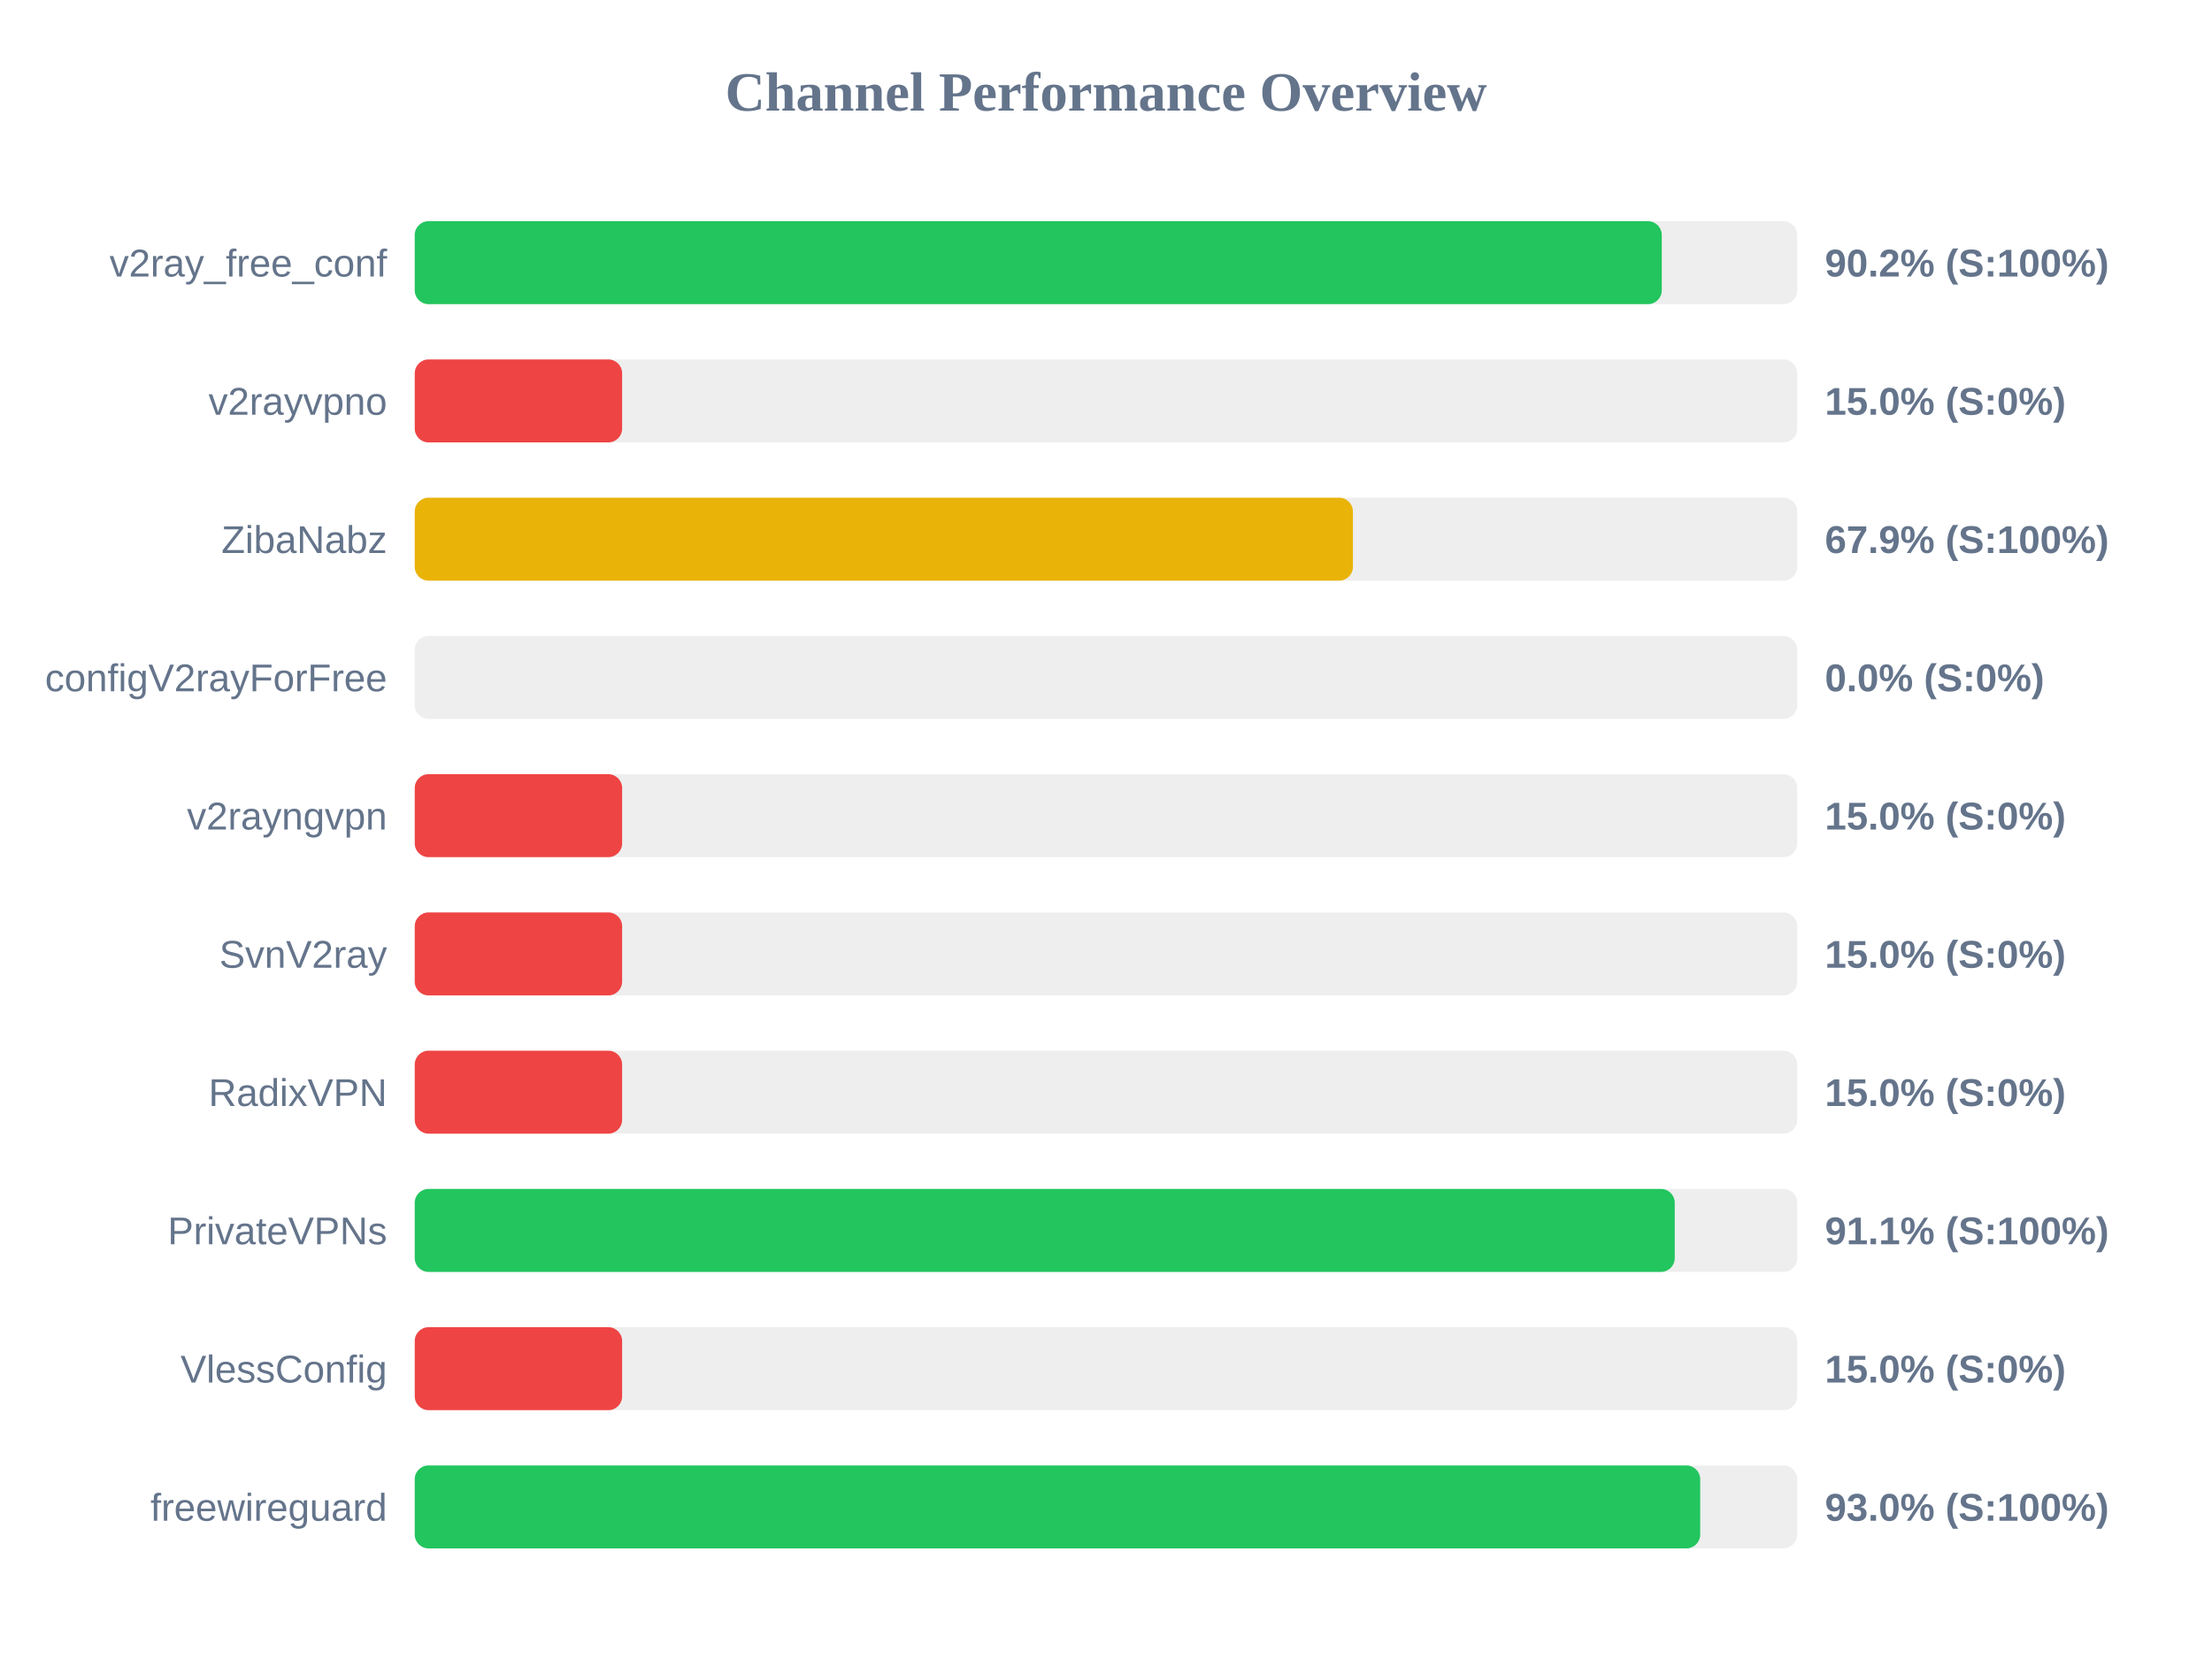
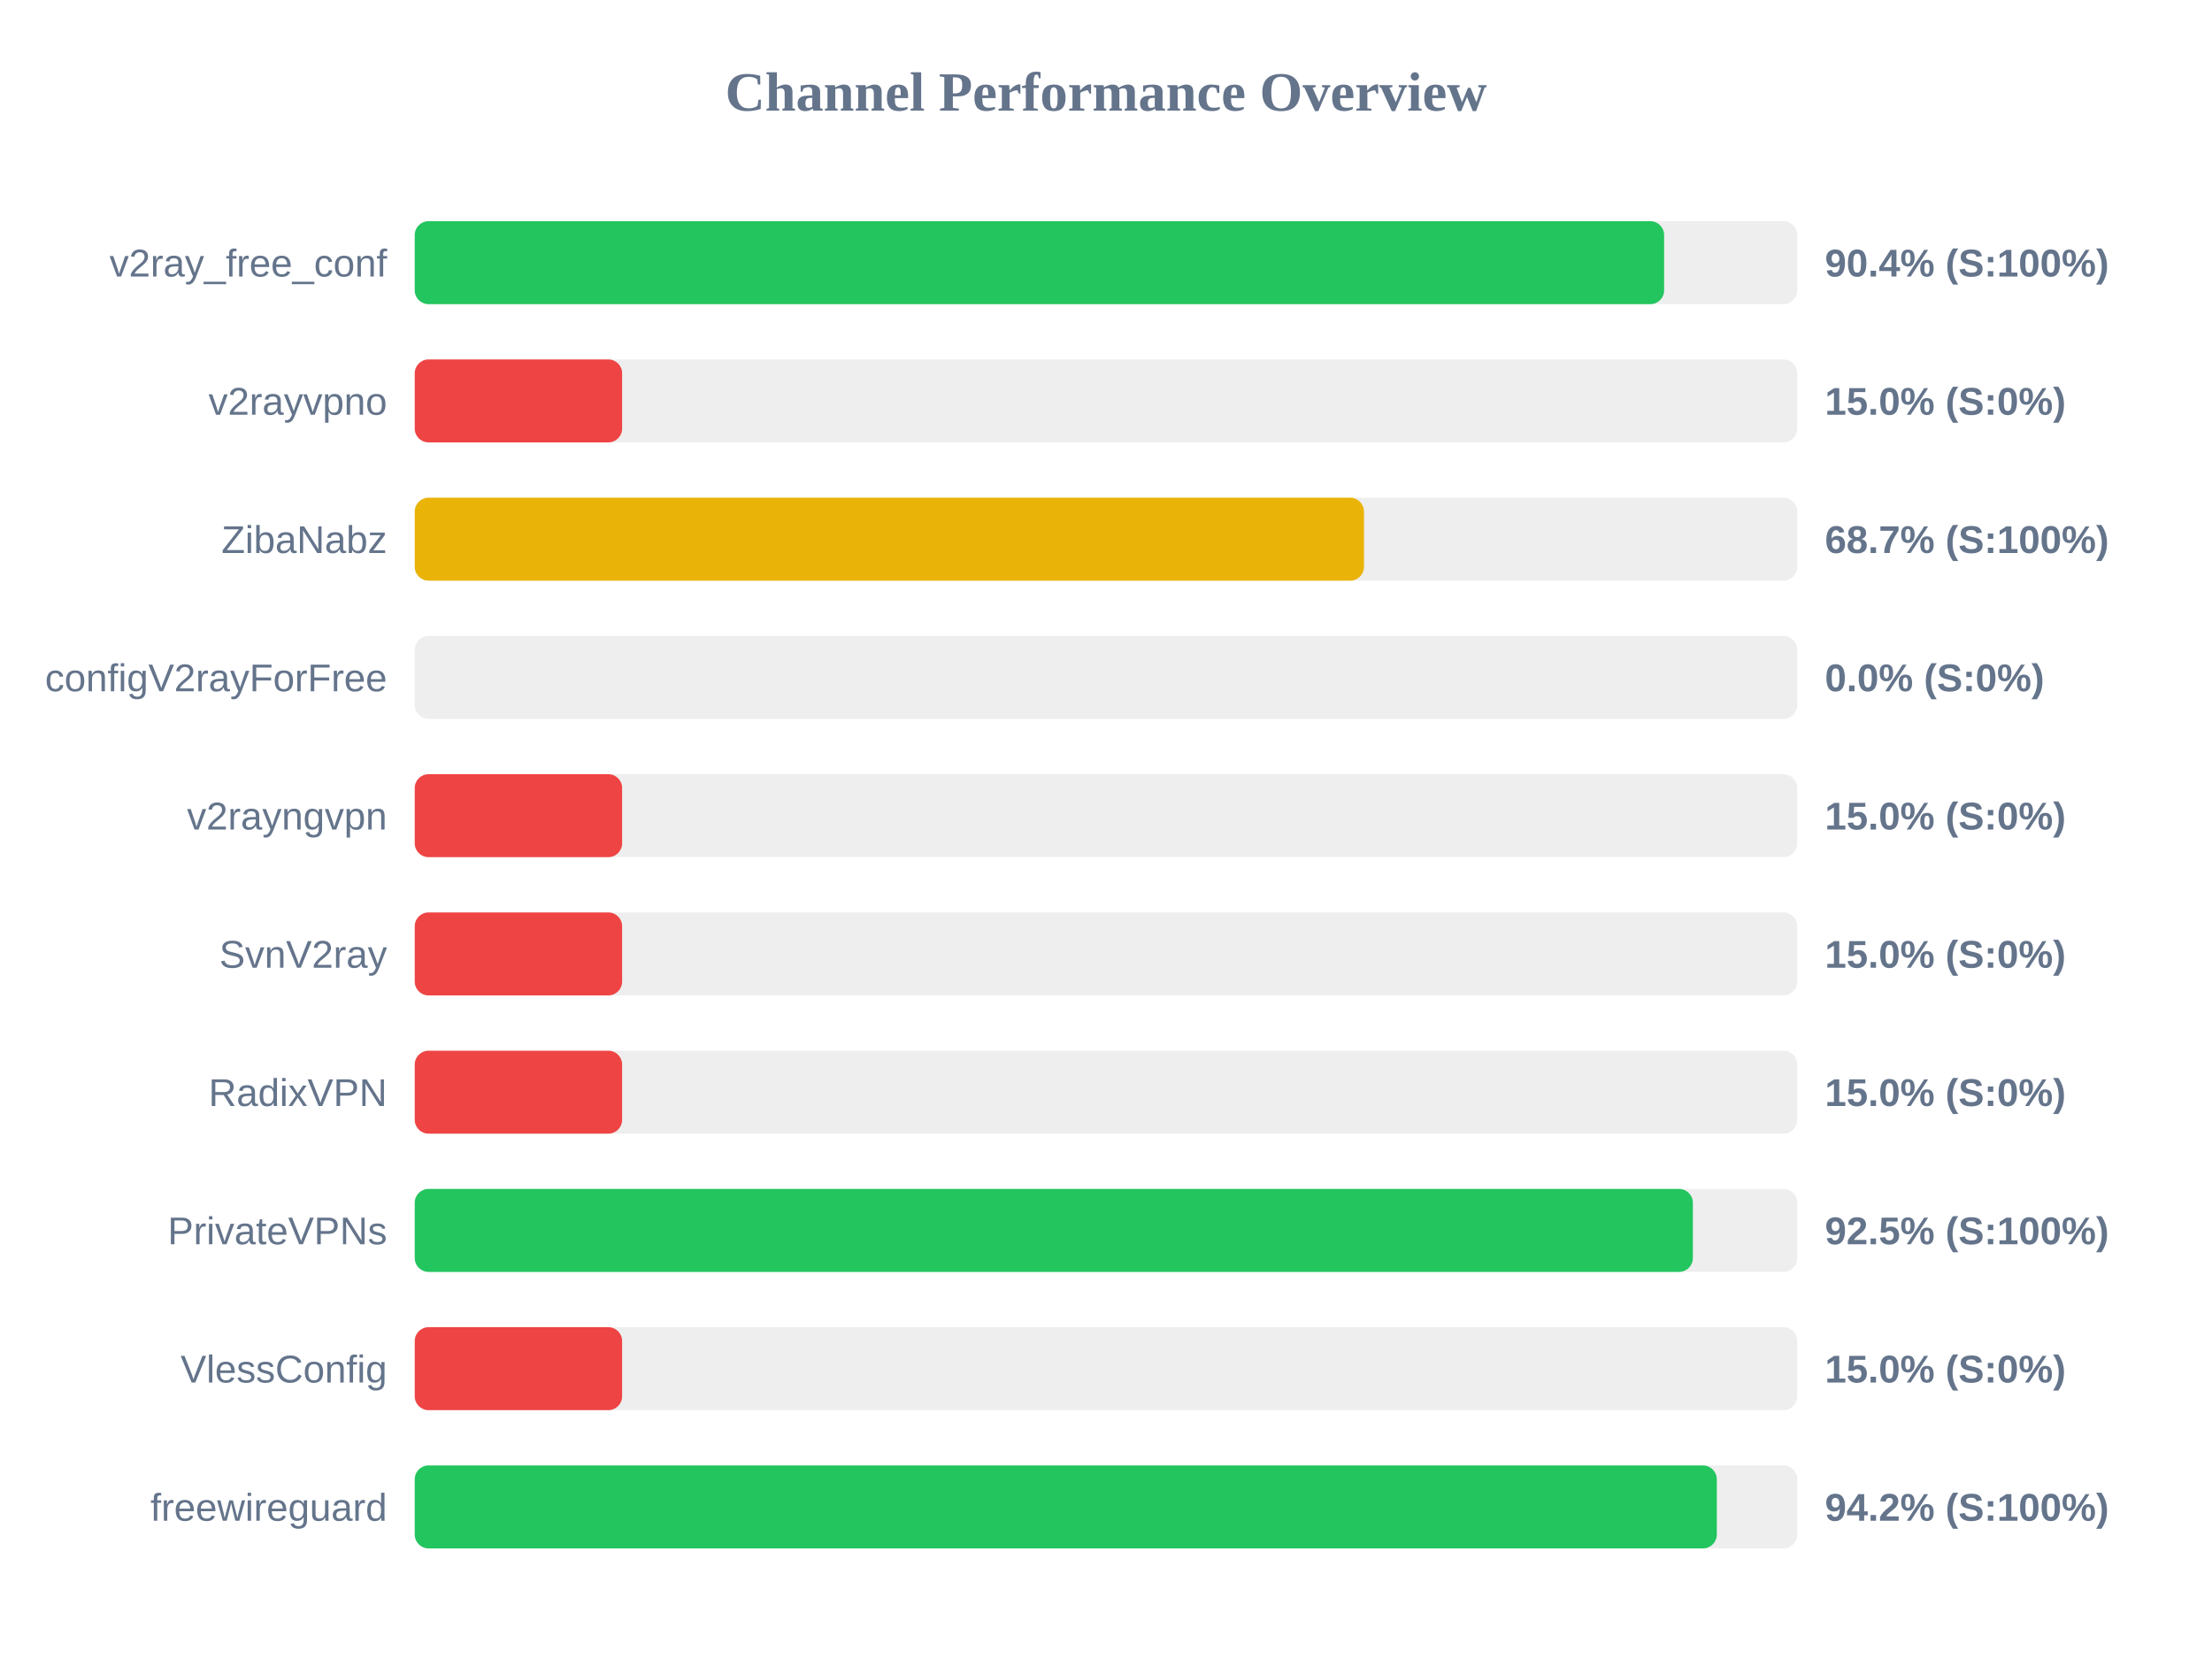
<svg xmlns="http://www.w3.org/2000/svg" width="800" height="600" version="1.1">
  <style>
        .row { font: 14px Arial; fill: #64748b; }
        .score { font: bold 14px Arial; fill: #64748b; }
    </style>
  <text x="400" y="40" text-anchor="middle" font-size="20px" font-weight="bold" fill="#64748b">Channel Performance Overview</text>
  <rect x="150" y="80" width="500" height="30" fill="#eee" rx="5" />
-   <rect x="150" y="80" width="451.0" height="30" fill="#22c55e" rx="5" />
+   <rect x="150" y="80" width="451.85" height="30" fill="#22c55e" rx="5" />
  <text x="140" y="100" text-anchor="end" class="row">v2ray_free_conf</text>
-   <text x="660" y="100" text-anchor="start" class="score">90.2% (S:100%)</text>
+   <text x="660" y="100" text-anchor="start" class="score">90.4% (S:100%)</text>
  <rect x="150" y="130" width="500" height="30" fill="#eee" rx="5" />
  <rect x="150" y="130" width="75.0" height="30" fill="#ef4444" rx="5" />
  <text x="140" y="150" text-anchor="end" class="row">v2rayvpno</text>
  <text x="660" y="150" text-anchor="start" class="score">15.0% (S:0%)</text>
  <rect x="150" y="180" width="500" height="30" fill="#eee" rx="5" />
-   <rect x="150" y="180" width="339.3" height="30" fill="#eab308" rx="5" />
+   <rect x="150" y="180" width="343.3" height="30" fill="#eab308" rx="5" />
  <text x="140" y="200" text-anchor="end" class="row">ZibaNabz</text>
-   <text x="660" y="200" text-anchor="start" class="score">67.9% (S:100%)</text>
+   <text x="660" y="200" text-anchor="start" class="score">68.7% (S:100%)</text>
  <rect x="150" y="230" width="500" height="30" fill="#eee" rx="5" />
  <rect x="150" y="230" width="0.0" height="30" fill="#ef4444" rx="5" />
  <text x="140" y="250" text-anchor="end" class="row">configV2rayForFree</text>
  <text x="660" y="250" text-anchor="start" class="score">0.0% (S:0%)</text>
  <rect x="150" y="280" width="500" height="30" fill="#eee" rx="5" />
  <rect x="150" y="280" width="75.0" height="30" fill="#ef4444" rx="5" />
  <text x="140" y="300" text-anchor="end" class="row">v2rayngvpn</text>
  <text x="660" y="300" text-anchor="start" class="score">15.0% (S:0%)</text>
  <rect x="150" y="330" width="500" height="30" fill="#eee" rx="5" />
  <rect x="150" y="330" width="75.0" height="30" fill="#ef4444" rx="5" />
  <text x="140" y="350" text-anchor="end" class="row">SvnV2ray</text>
  <text x="660" y="350" text-anchor="start" class="score">15.0% (S:0%)</text>
  <rect x="150" y="380" width="500" height="30" fill="#eee" rx="5" />
  <rect x="150" y="380" width="75.0" height="30" fill="#ef4444" rx="5" />
  <text x="140" y="400" text-anchor="end" class="row">RadixVPN</text>
  <text x="660" y="400" text-anchor="start" class="score">15.0% (S:0%)</text>
  <rect x="150" y="430" width="500" height="30" fill="#eee" rx="5" />
-   <rect x="150" y="430" width="455.7" height="30" fill="#22c55e" rx="5" />
+   <rect x="150" y="430" width="462.25" height="30" fill="#22c55e" rx="5" />
  <text x="140" y="450" text-anchor="end" class="row">PrivateVPNs</text>
-   <text x="660" y="450" text-anchor="start" class="score">91.1% (S:100%)</text>
+   <text x="660" y="450" text-anchor="start" class="score">92.5% (S:100%)</text>
  <rect x="150" y="480" width="500" height="30" fill="#eee" rx="5" />
  <rect x="150" y="480" width="75.0" height="30" fill="#ef4444" rx="5" />
  <text x="140" y="500" text-anchor="end" class="row">VlessConfig</text>
  <text x="660" y="500" text-anchor="start" class="score">15.0% (S:0%)</text>
  <rect x="150" y="530" width="500" height="30" fill="#eee" rx="5" />
-   <rect x="150" y="530" width="464.9" height="30" fill="#22c55e" rx="5" />
+   <rect x="150" y="530" width="470.9" height="30" fill="#22c55e" rx="5" />
  <text x="140" y="550" text-anchor="end" class="row">freewireguard</text>
-   <text x="660" y="550" text-anchor="start" class="score">93.0% (S:100%)</text>
+   <text x="660" y="550" text-anchor="start" class="score">94.2% (S:100%)</text>
</svg>
